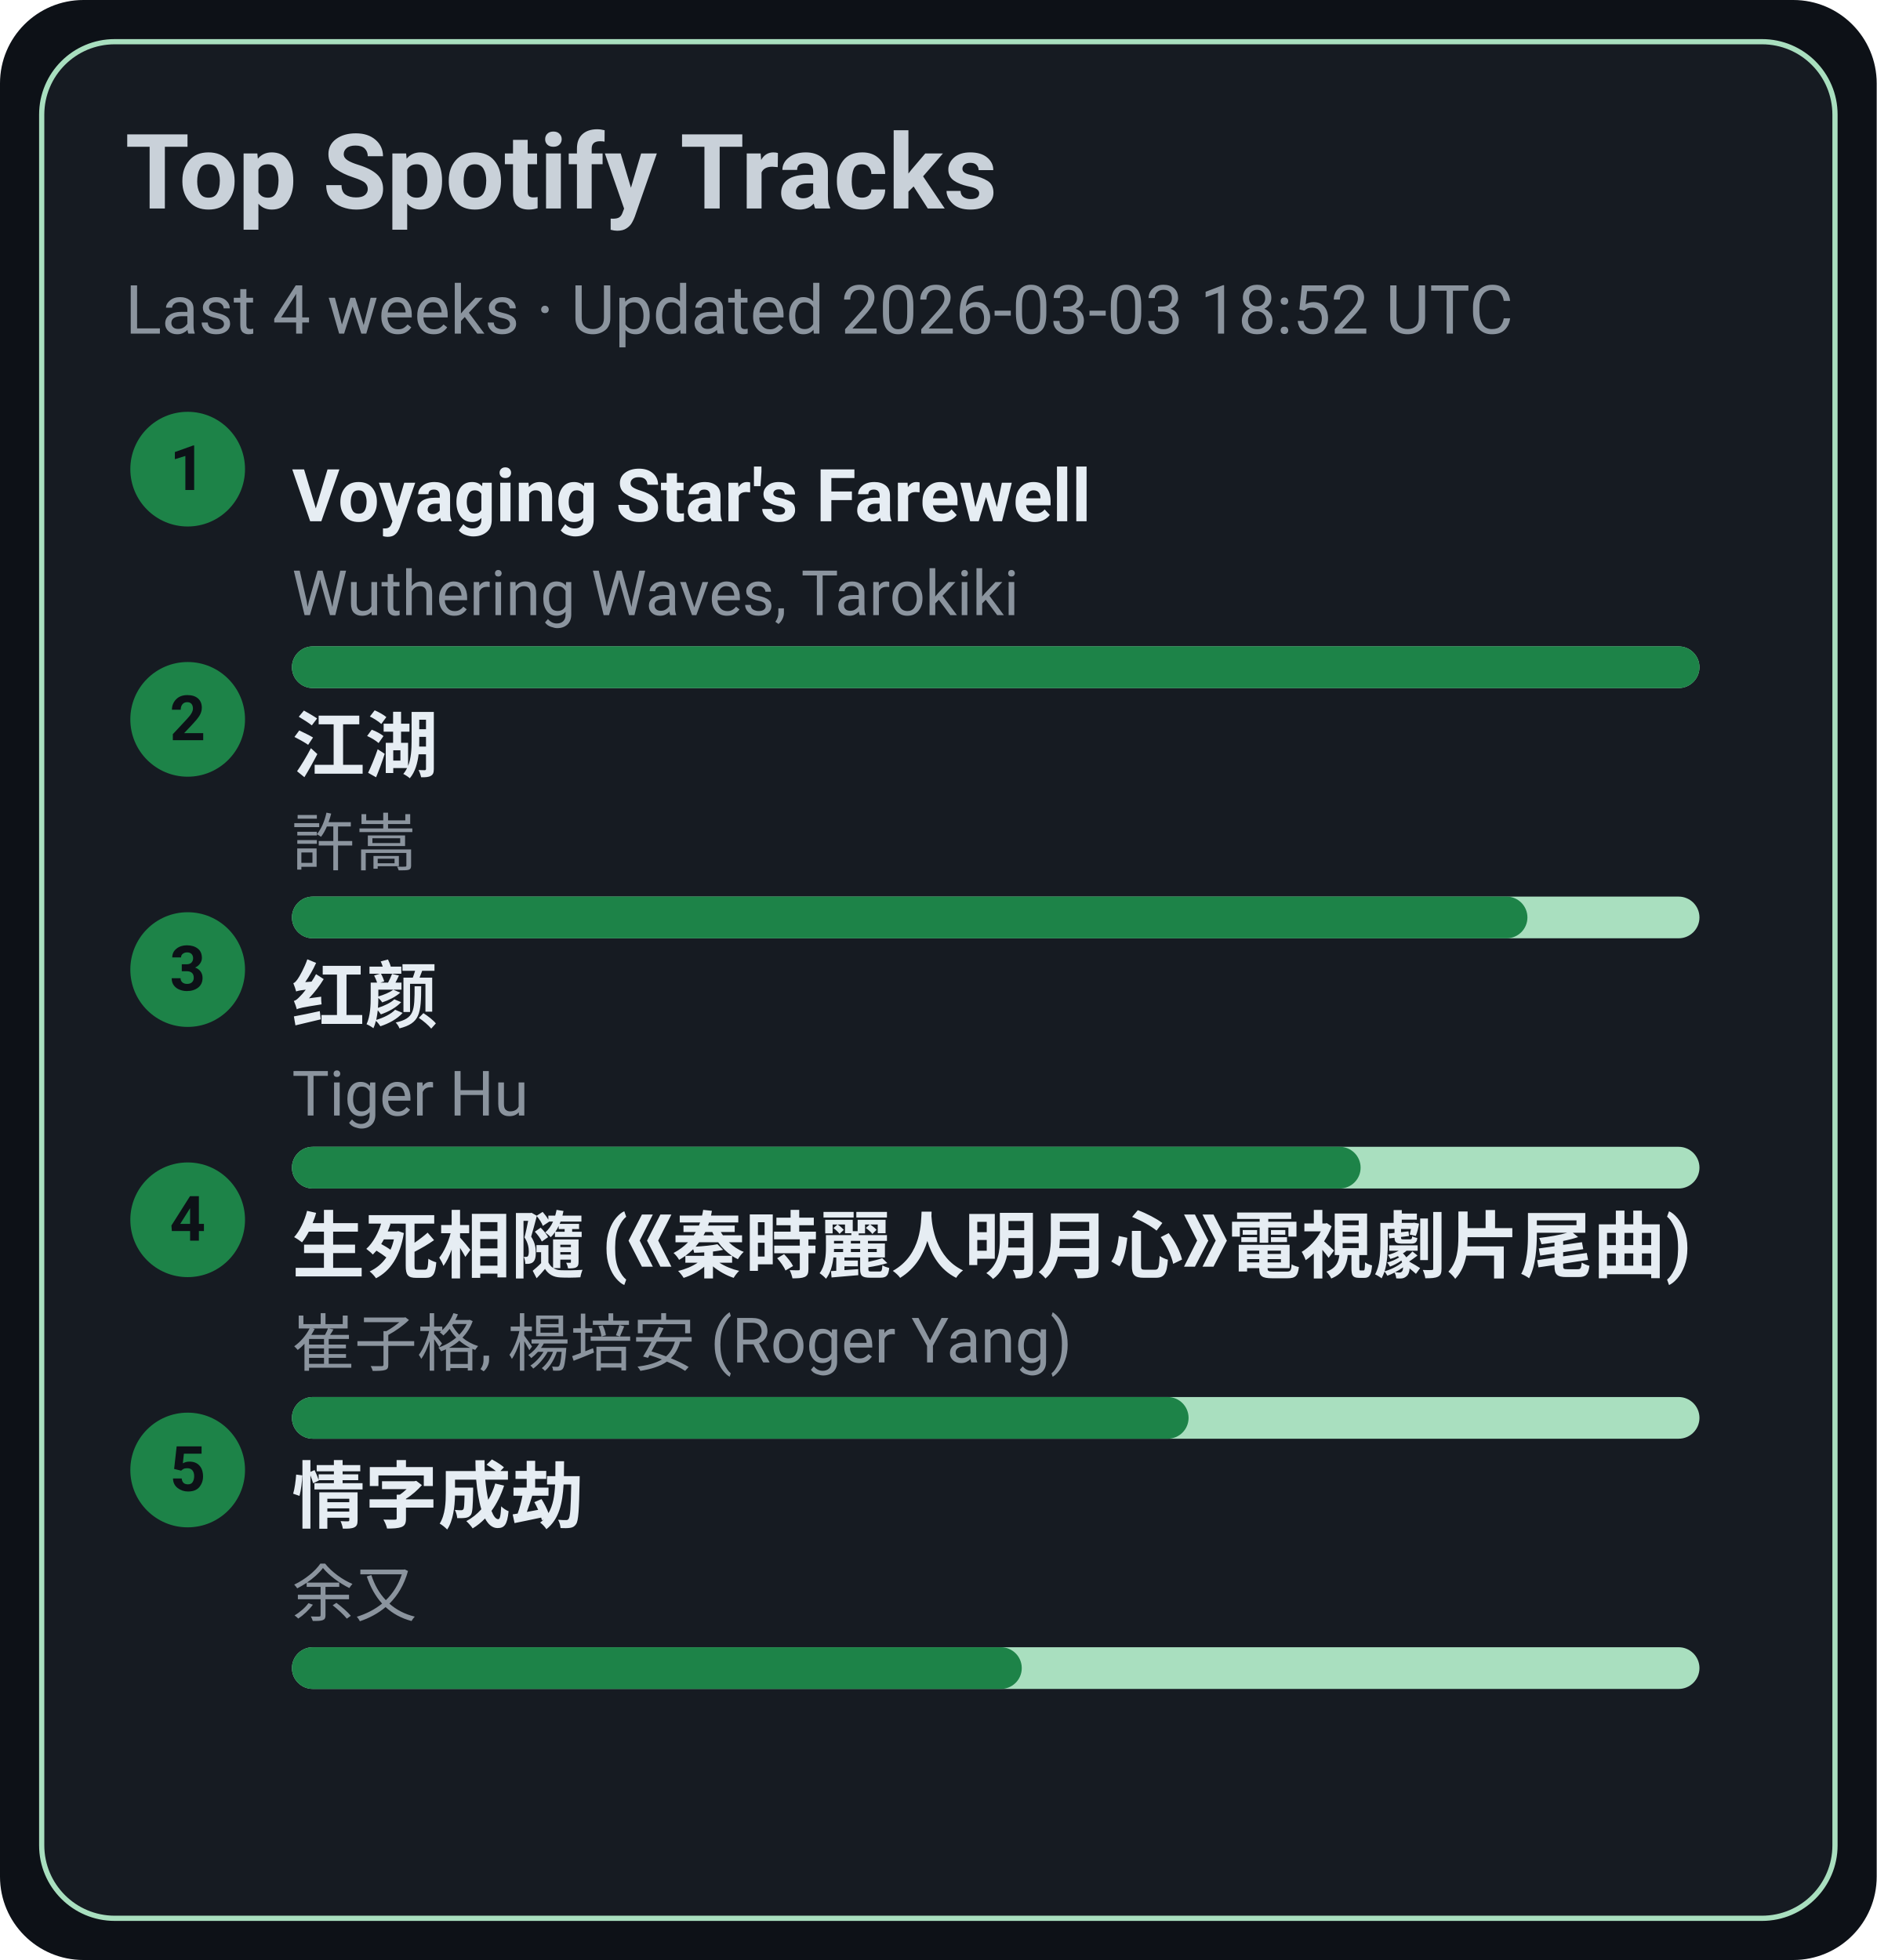
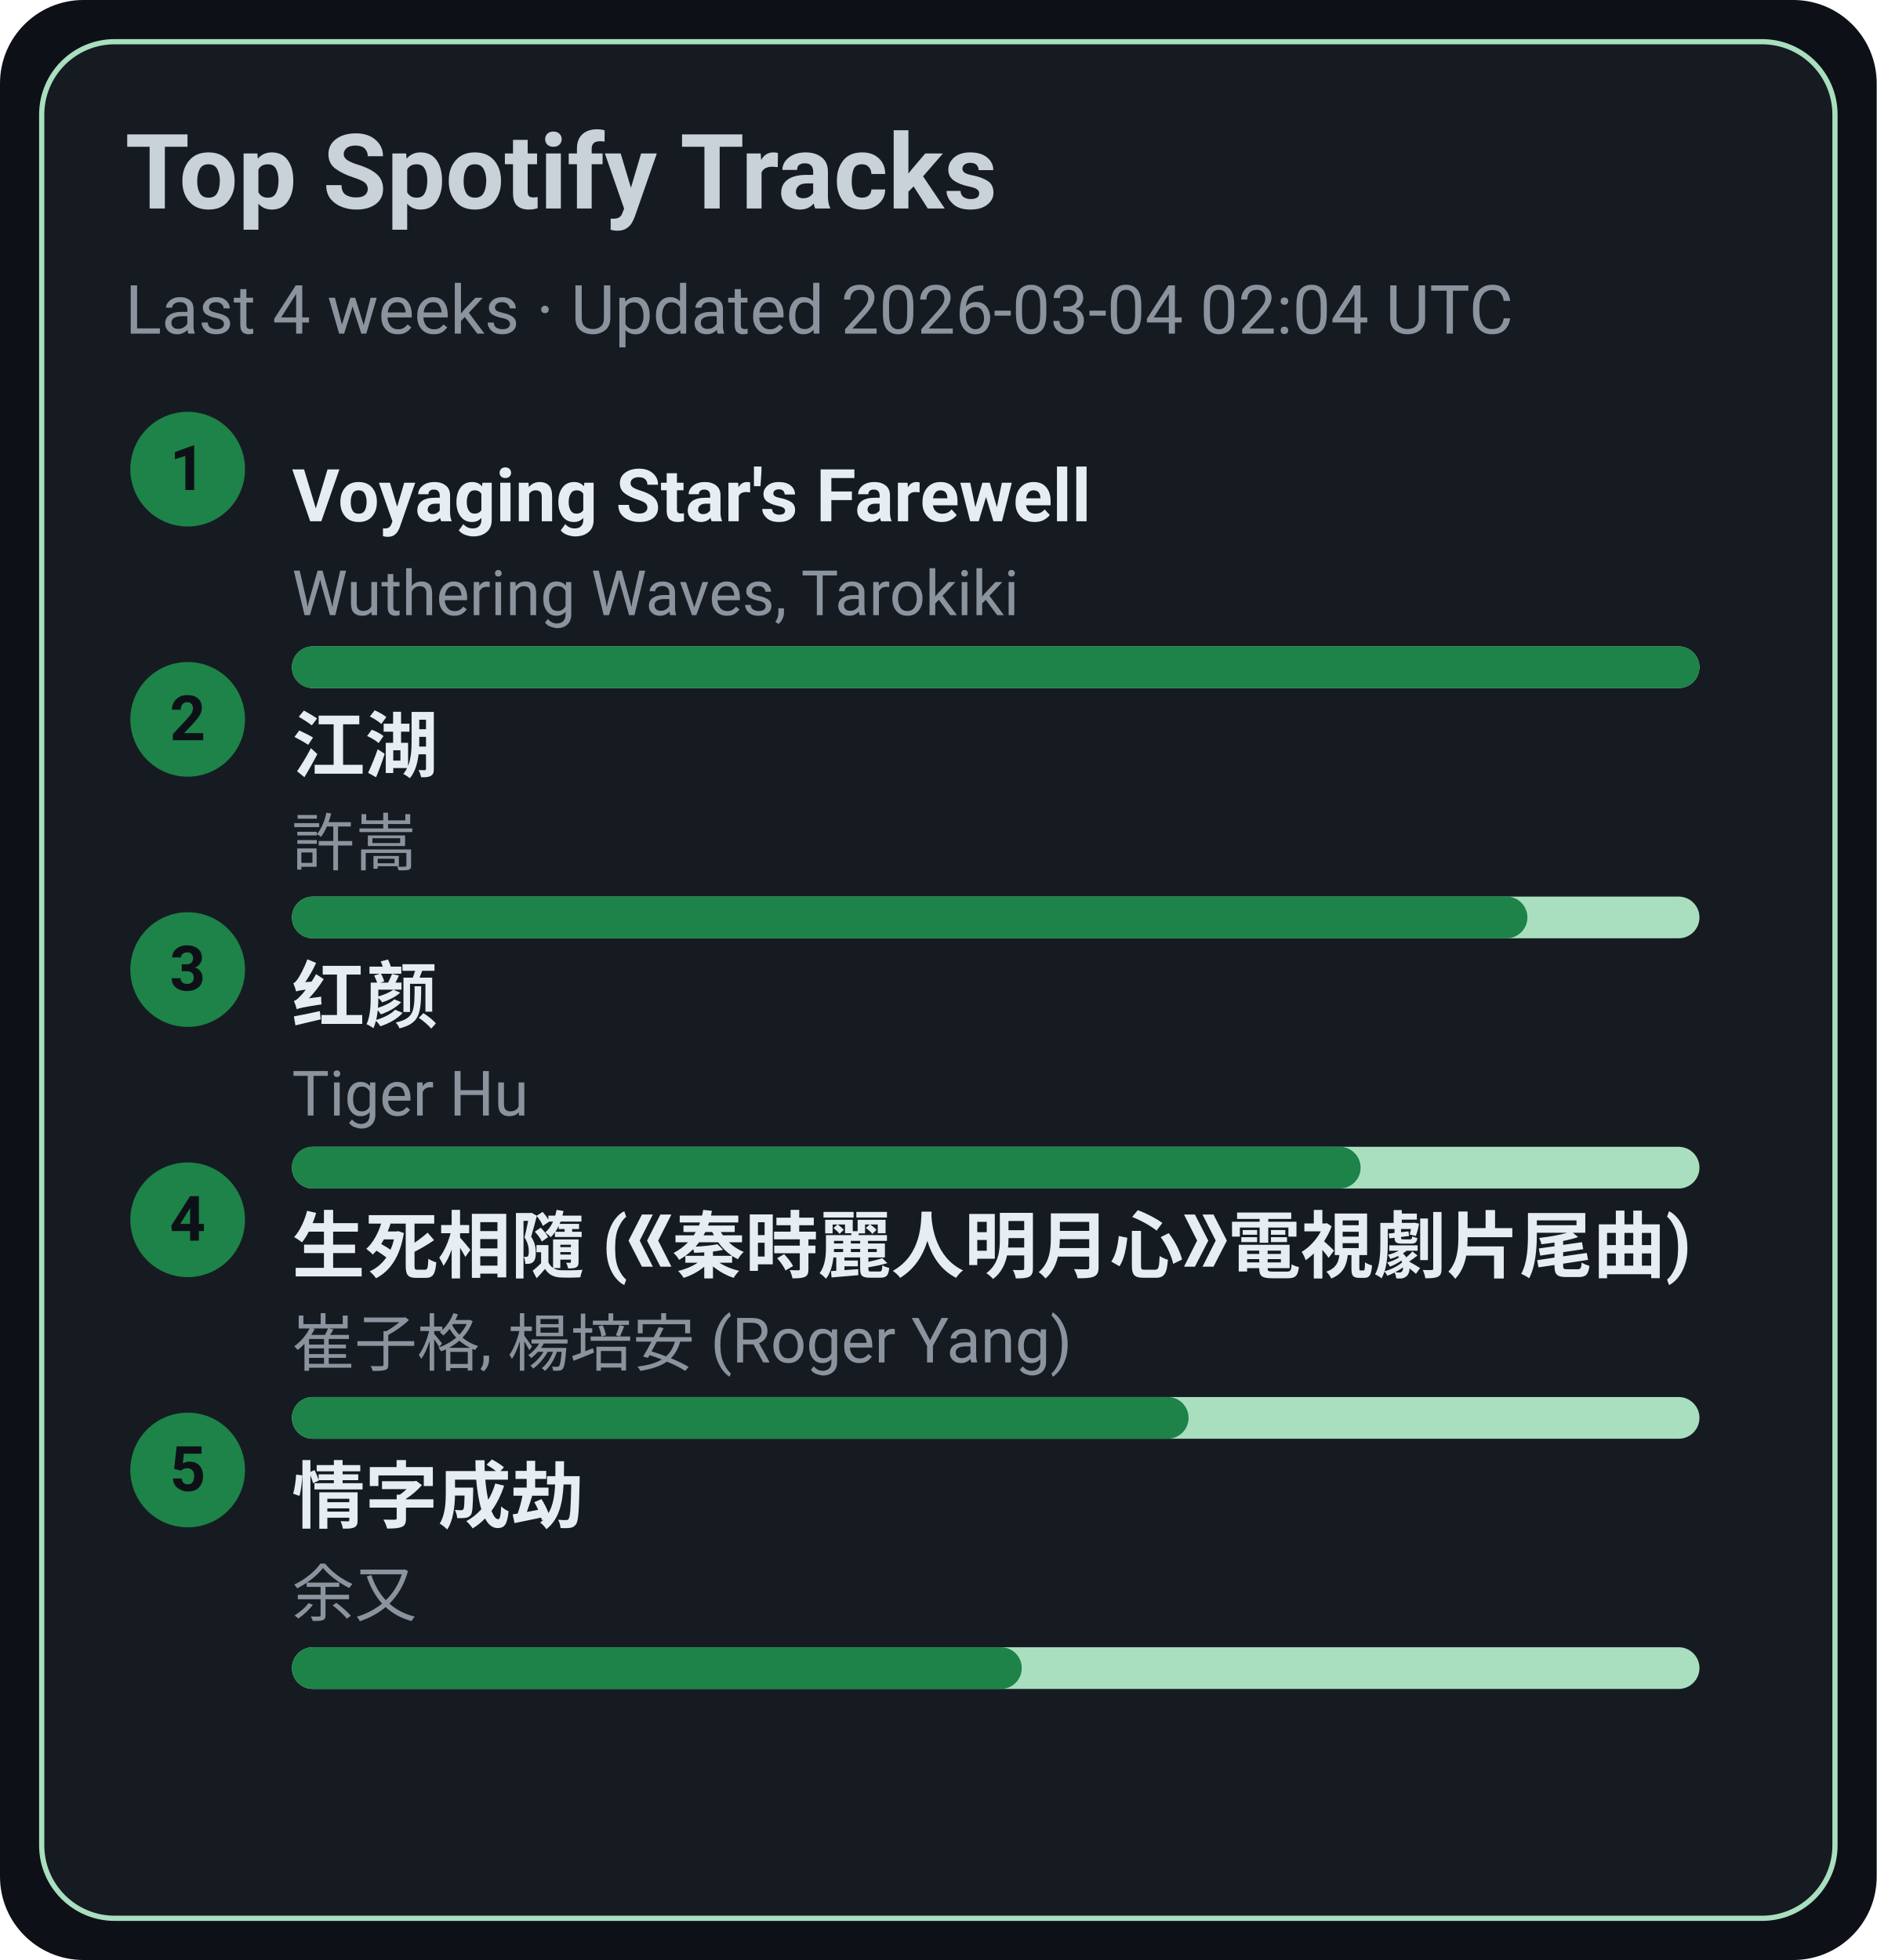
<svg xmlns="http://www.w3.org/2000/svg" width="360" height="376" viewBox="0 0 360 376">
  <style>text{font-family:-apple-system,BlinkMacSystemFont,Segoe UI,Roboto,Ubuntu,Helvetica Neue,Arial,Noto Sans,sans-serif}</style>
  <rect width="360" height="376" rx="16" fill="#0d1117" />
  <rect x="8" y="8" width="344" height="360" rx="14" fill="#161b22" stroke="#A9DFBF" />
  <text x="24" y="40" font-size="20" fill="#c9d1d9" font-weight="600">Top Spotify Tracks</text>
-   <text x="24" y="64" font-size="13" fill="#8b949e">Last 4 weeks · Updated 2026-03-03 18:52 UTC</text>
+   <text x="24" y="64" font-size="13" fill="#8b949e">Last 4 weeks · Updated 2026-03-04 02:04 UTC</text>
  <circle cx="36" cy="90" r="11" fill="#1D8348" />
  <text x="36" y="94" text-anchor="middle" font-size="12" fill="#0d1117" font-weight="700">1</text>
  <a href="https://open.spotify.com/track/3uI2KolgU1Pt41ywffsggr" target="_blank" rel="noopener noreferrer">
    <text x="56" y="100" font-size="14" fill="#e6edf3" font-weight="600">Voyaging Star's Farewell</text>
  </a>
  <text x="56" y="118" font-size="12" fill="#8b949e">Wuthering Waves, Tarokiki</text>
  <rect x="56" y="124" width="270" height="8" rx="4" fill="#A9DFBF" />
  <rect x="56" y="124" width="270" height="8" rx="4" fill="#1D8348" />
  <circle cx="36" cy="138" r="11" fill="#1D8348" />
  <text x="36" y="142" text-anchor="middle" font-size="12" fill="#0d1117" font-weight="700">2</text>
  <a href="https://open.spotify.com/track/03PCdwqajii1xgp7WIozzC" target="_blank" rel="noopener noreferrer">
    <text x="56" y="148" font-size="14" fill="#e6edf3" font-weight="600">江湖</text>
  </a>
  <text x="56" y="166" font-size="12" fill="#8b949e">許嵩</text>
  <rect x="56" y="172" width="270" height="8" rx="4" fill="#A9DFBF" />
  <rect x="56" y="172" width="237" height="8" rx="4" fill="#1D8348" />
  <circle cx="36" cy="186" r="11" fill="#1D8348" />
  <text x="36" y="190" text-anchor="middle" font-size="12" fill="#0d1117" font-weight="700">3</text>
  <a href="https://open.spotify.com/track/6Q7OE4tvrUOIvIDY2EC5Im" target="_blank" rel="noopener noreferrer">
    <text x="56" y="196" font-size="14" fill="#e6edf3" font-weight="600">红颜</text>
  </a>
  <text x="56" y="214" font-size="12" fill="#8b949e">Tiger Hu</text>
  <rect x="56" y="220" width="270" height="8" rx="4" fill="#A9DFBF" />
  <rect x="56" y="220" width="205" height="8" rx="4" fill="#1D8348" />
  <circle cx="36" cy="234" r="11" fill="#1D8348" />
  <text x="36" y="238" text-anchor="middle" font-size="12" fill="#0d1117" font-weight="700">4</text>
  <a href="https://open.spotify.com/track/6qiDtcYiZOQ4HRuC8U55EM" target="_blank" rel="noopener noreferrer">
    <text x="56" y="244" font-size="14" fill="#e6edf3" font-weight="600">生死相隨 (《秦時麗人明月心》電視劇片尾曲)</text>
  </a>
  <text x="56" y="262" font-size="12" fill="#8b949e">崔子格, 楊培安 (Roger Yang)</text>
  <rect x="56" y="268" width="270" height="8" rx="4" fill="#A9DFBF" />
  <rect x="56" y="268" width="172" height="8" rx="4" fill="#1D8348" />
  <circle cx="36" cy="282" r="11" fill="#1D8348" />
  <text x="36" y="286" text-anchor="middle" font-size="12" fill="#0d1117" font-weight="700">5</text>
  <a href="https://open.spotify.com/track/6PLof7Z5mvbp9im83J4m3m" target="_blank" rel="noopener noreferrer">
    <text x="56" y="292" font-size="14" fill="#e6edf3" font-weight="600">情字成劫</text>
  </a>
  <text x="56" y="310" font-size="12" fill="#8b949e">余又</text>
  <rect x="56" y="316" width="270" height="8" rx="4" fill="#A9DFBF" />
  <rect x="56" y="316" width="140" height="8" rx="4" fill="#1D8348" />
</svg>
